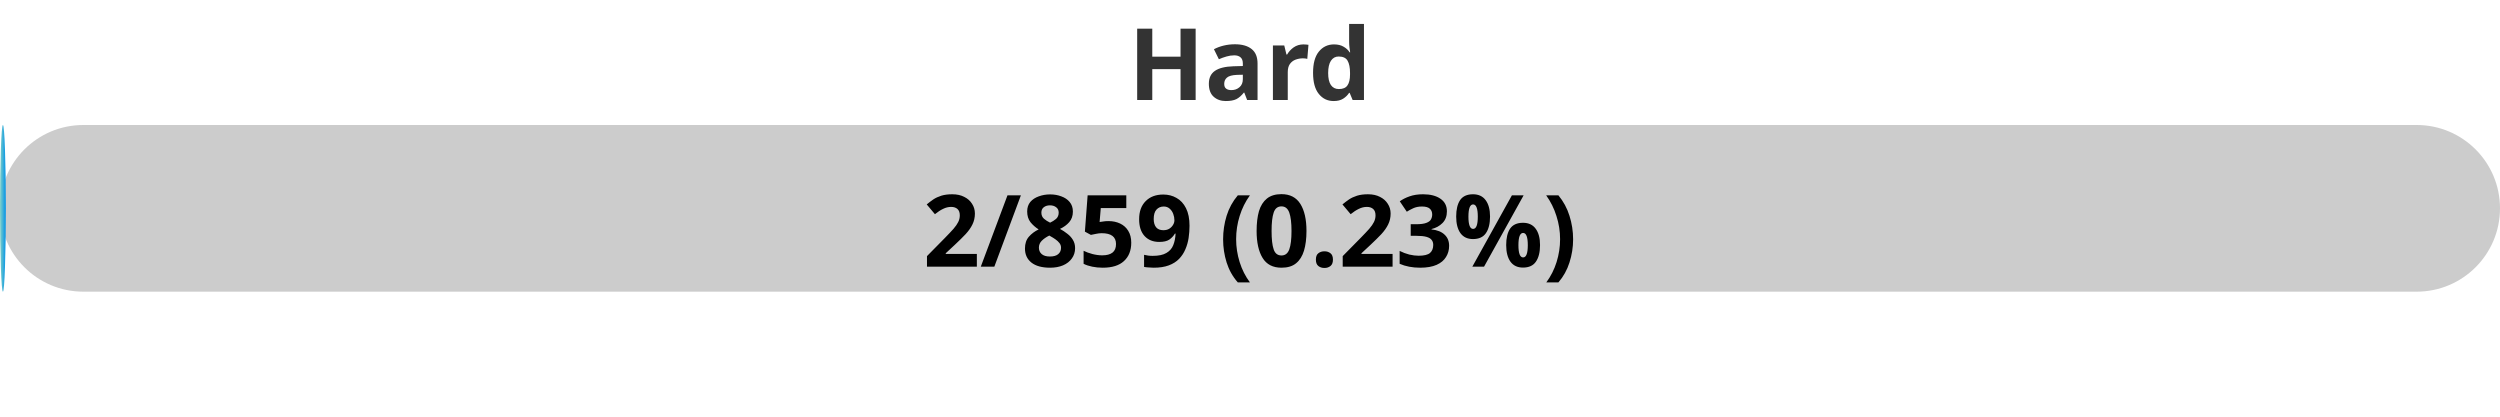
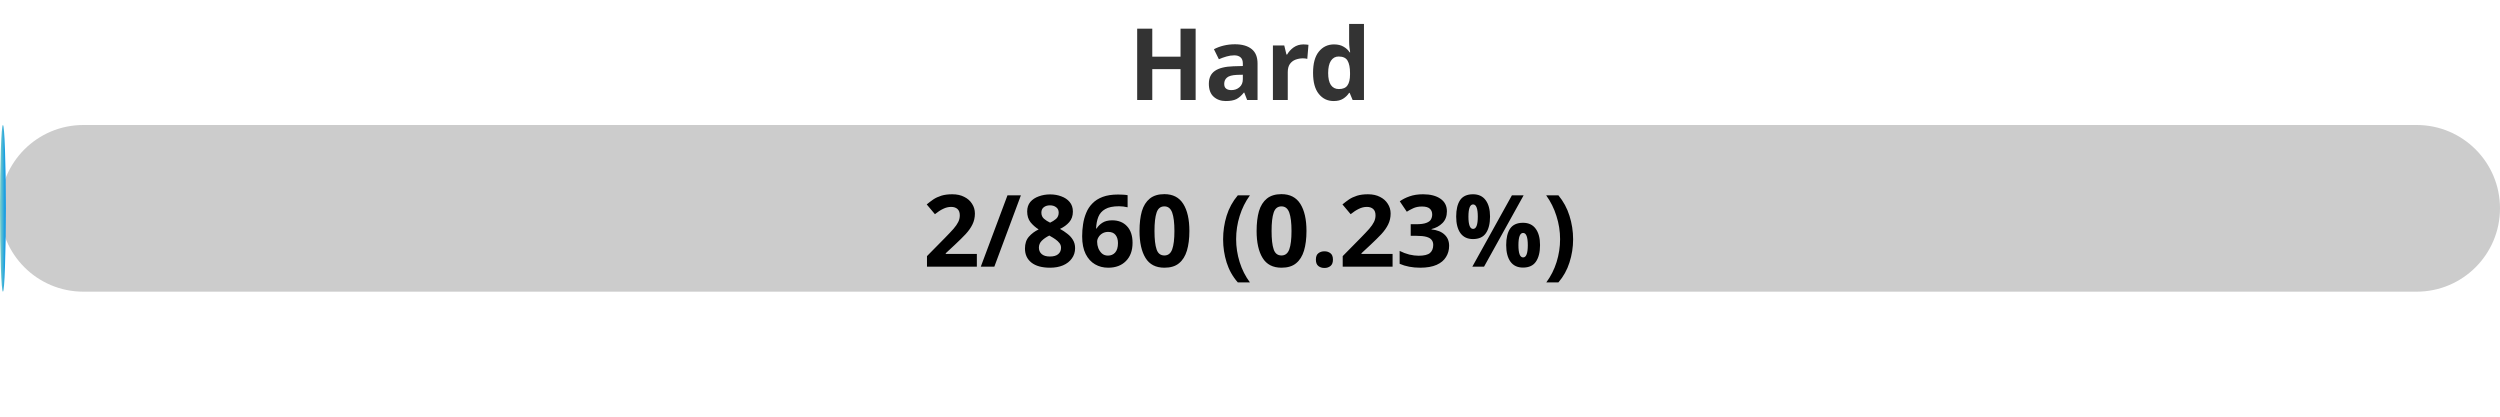
<svg xmlns="http://www.w3.org/2000/svg" width="300" height="50">
  <defs>
    <linearGradient id="gradient" x1="0%" y1="0%" x2="100%" y2="0%">
      <stop offset="0%" stop-color="#80D0C7" />
      <stop offset="100%" stop-color="#0093E9" />
    </linearGradient>
    <style>
            .progress-bar {
                fill: url(#gradient);
            }
            text {
                font-weight: bold;
                font-family: Verdana, Geneva, sans-serif;
            }
        </style>
  </defs>
  <rect x="0" y="15" width="300" height="20" rx="10" fill="#ccc" />
  <rect x="0" y="15" width="0.70" height="20" rx="10" class="progress-bar" />
  <text x="150" y="12" text-anchor="middle" font-size="12" fill="#333">Hard</text>
-   <text x="150" y="32" text-anchor="middle" font-size="12" fill="#000">2/859 (0.23%)</text>
+   <text x="150" y="32" text-anchor="middle" font-size="12" fill="#000">2/860 (0.23%)</text>
</svg>
